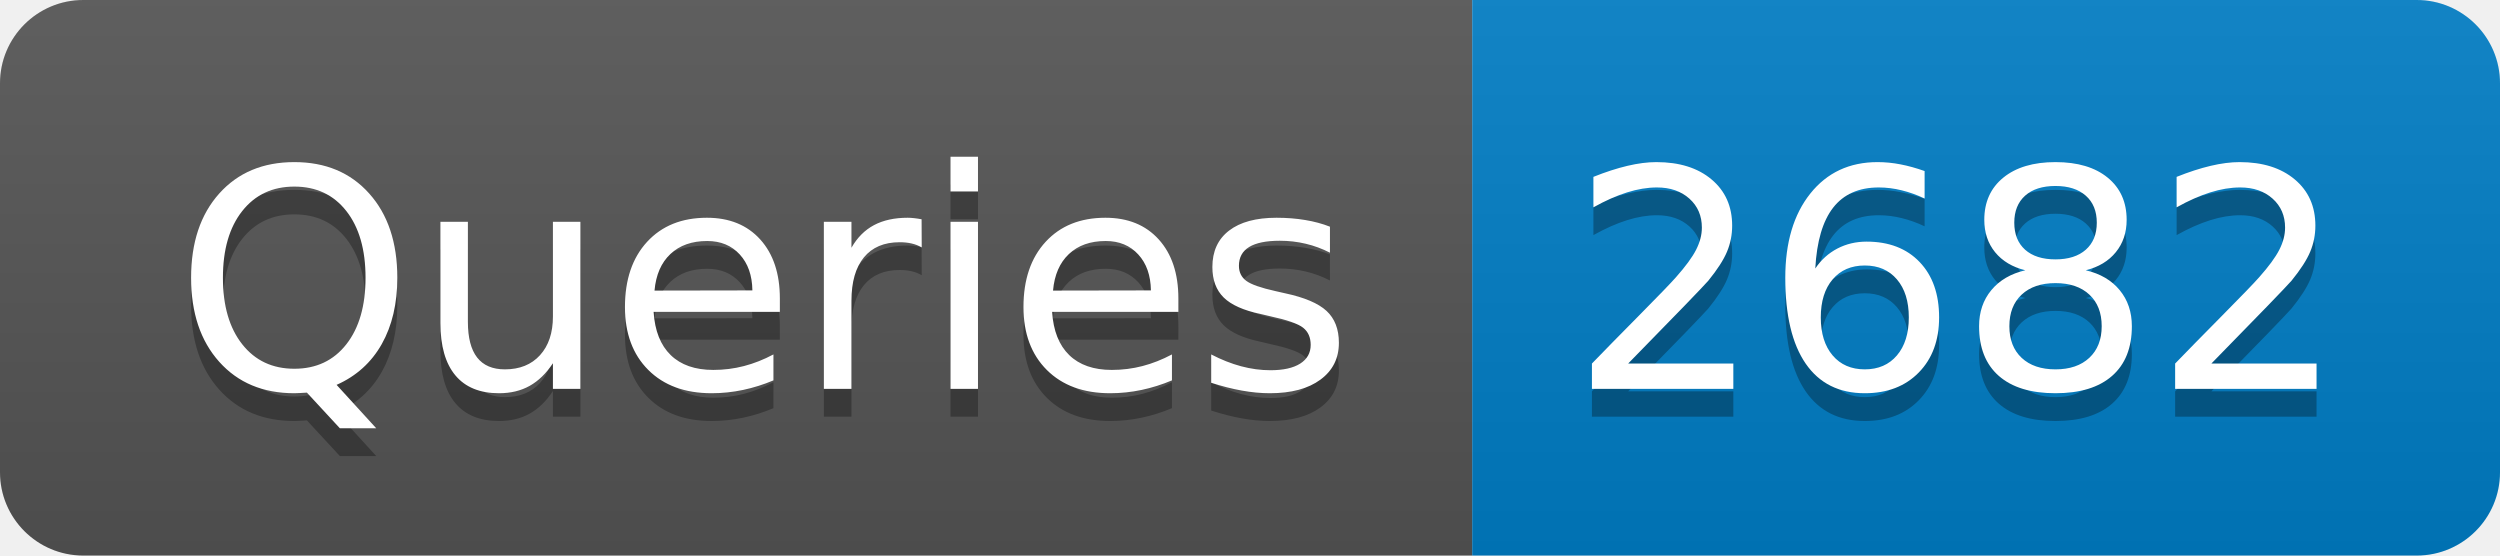
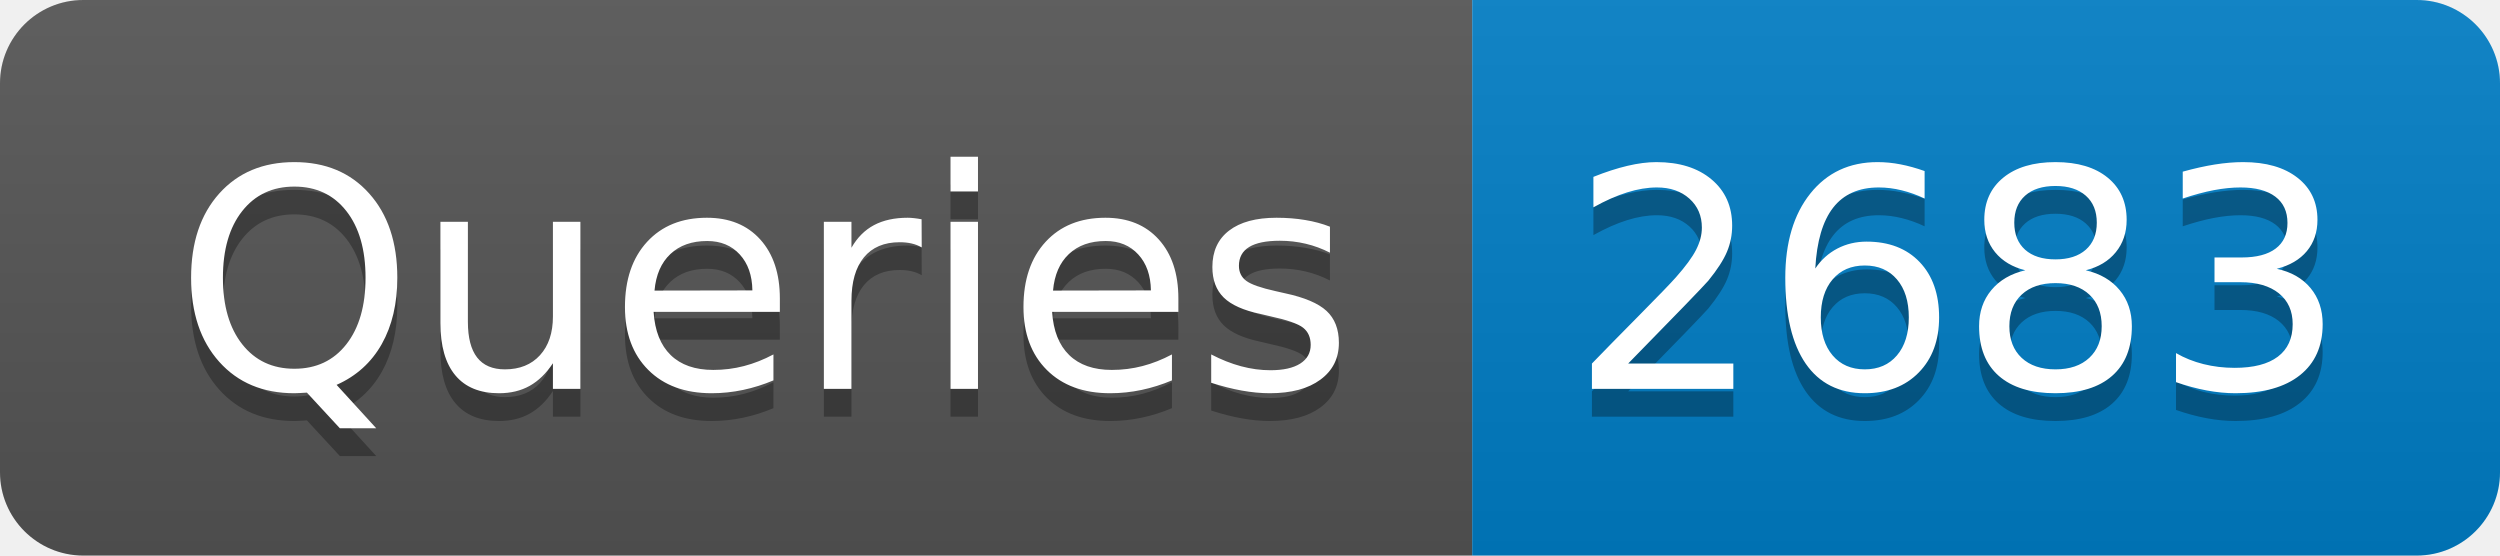
- <svg xmlns="http://www.w3.org/2000/svg" width="90" height="20" role="img" aria-label="Queries: 2682">
+ <svg xmlns="http://www.w3.org/2000/svg" width="90" height="20" role="img" aria-label="Queries: 2683">
  <linearGradient id="s" x2="0" y2="100%">
    <stop offset="0" stop-color="#bbb" stop-opacity=".1" />
    <stop offset="1" stop-opacity=".1" />
  </linearGradient>
  <clipPath id="r">
    <rect width="90" height="20" rx="3" fill="#fff" />
  </clipPath>
  <g clip-path="url(#r)">
    <rect width="53" height="20" fill="#555" />
    <rect x="53" width="37" height="20" fill="#007ec6" />
    <rect width="90" height="20" fill="url(#s)" />
  </g>
  <g fill="#fff" text-anchor="middle" font-family="Verdana,Geneva,DejaVu Sans,sans-serif" text-rendering="geometricPrecision" font-size="110">
    <text aria-hidden="true" x="275" y="150" fill="#010101" fill-opacity=".3" transform="scale(.1)" textLength="430">Queries</text>
    <text x="275" y="140" transform="scale(.1)" fill="#fff" textLength="430">Queries</text>
-     <text aria-hidden="true" x="705" y="150" fill="#010101" fill-opacity=".3" transform="scale(.1)" textLength="270">2682</text>
-     <text x="705" y="140" transform="scale(.1)" fill="#fff" textLength="270">2682</text>
+     <text aria-hidden="true" x="705" y="150" fill="#010101" fill-opacity=".3" transform="scale(.1)" textLength="270">2683</text>
+     <text x="705" y="140" transform="scale(.1)" fill="#fff" textLength="270">2683</text>
  </g>
</svg>
